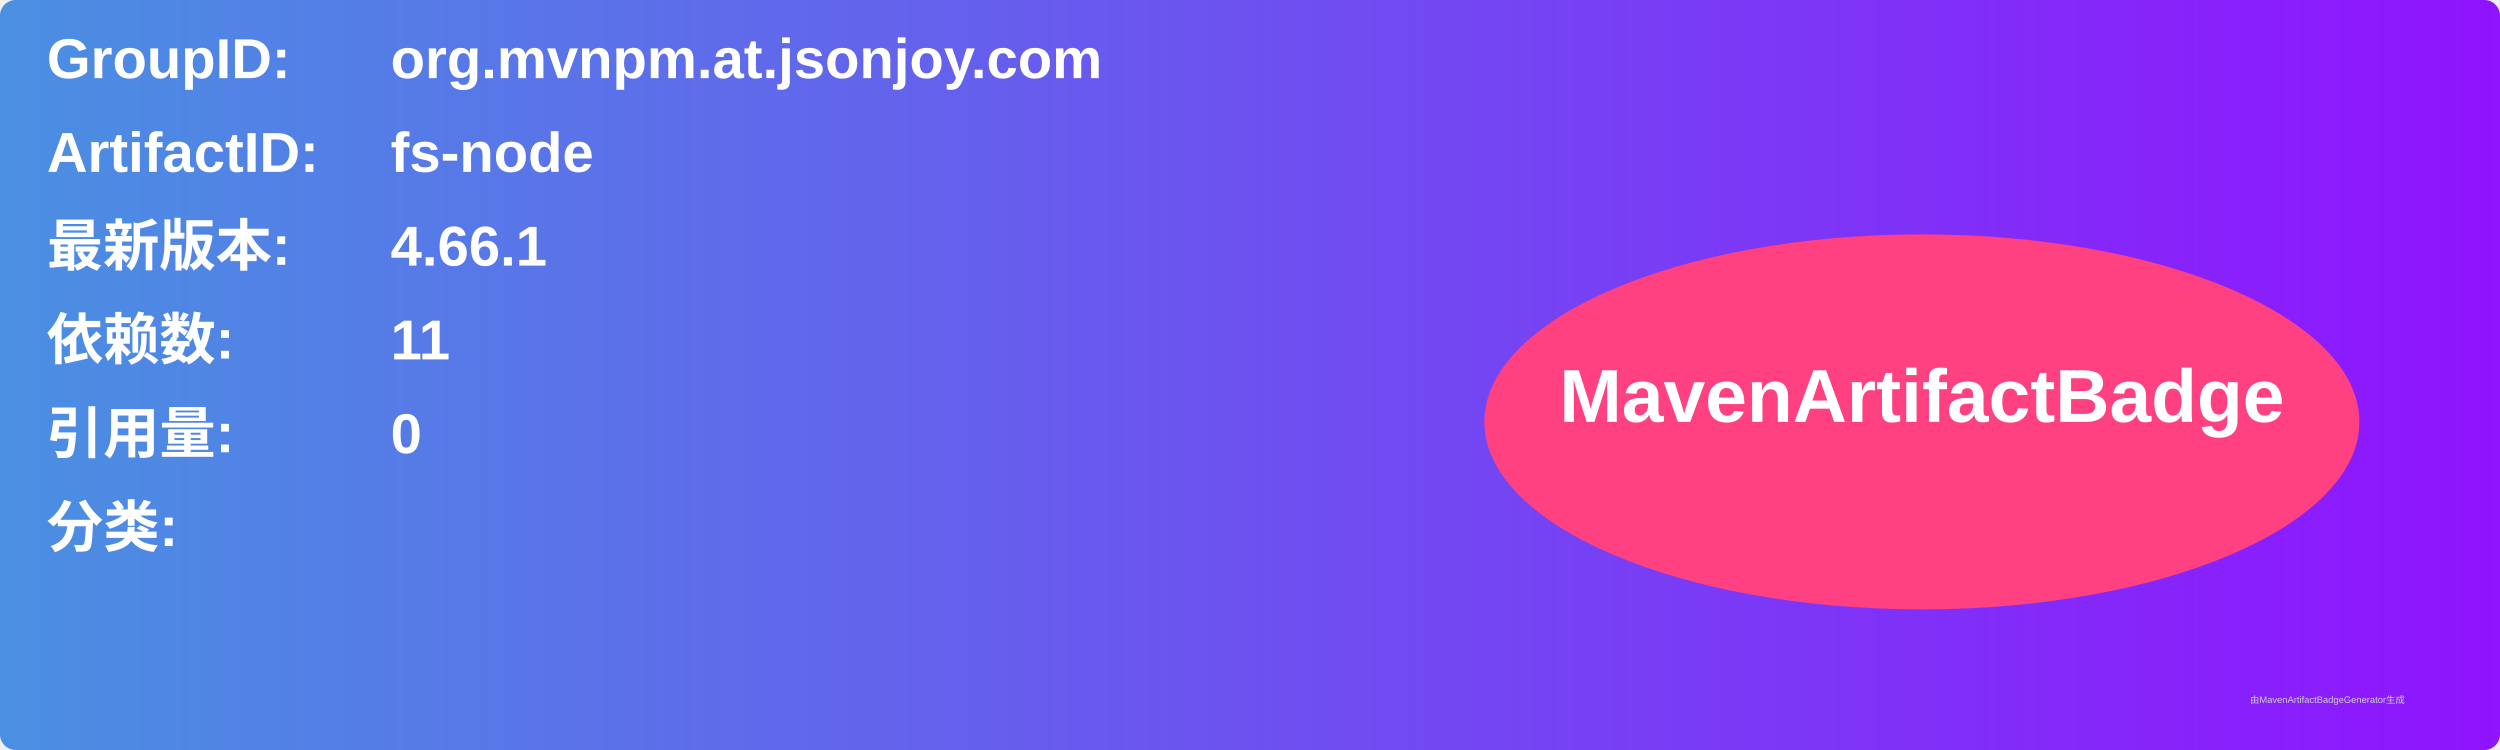
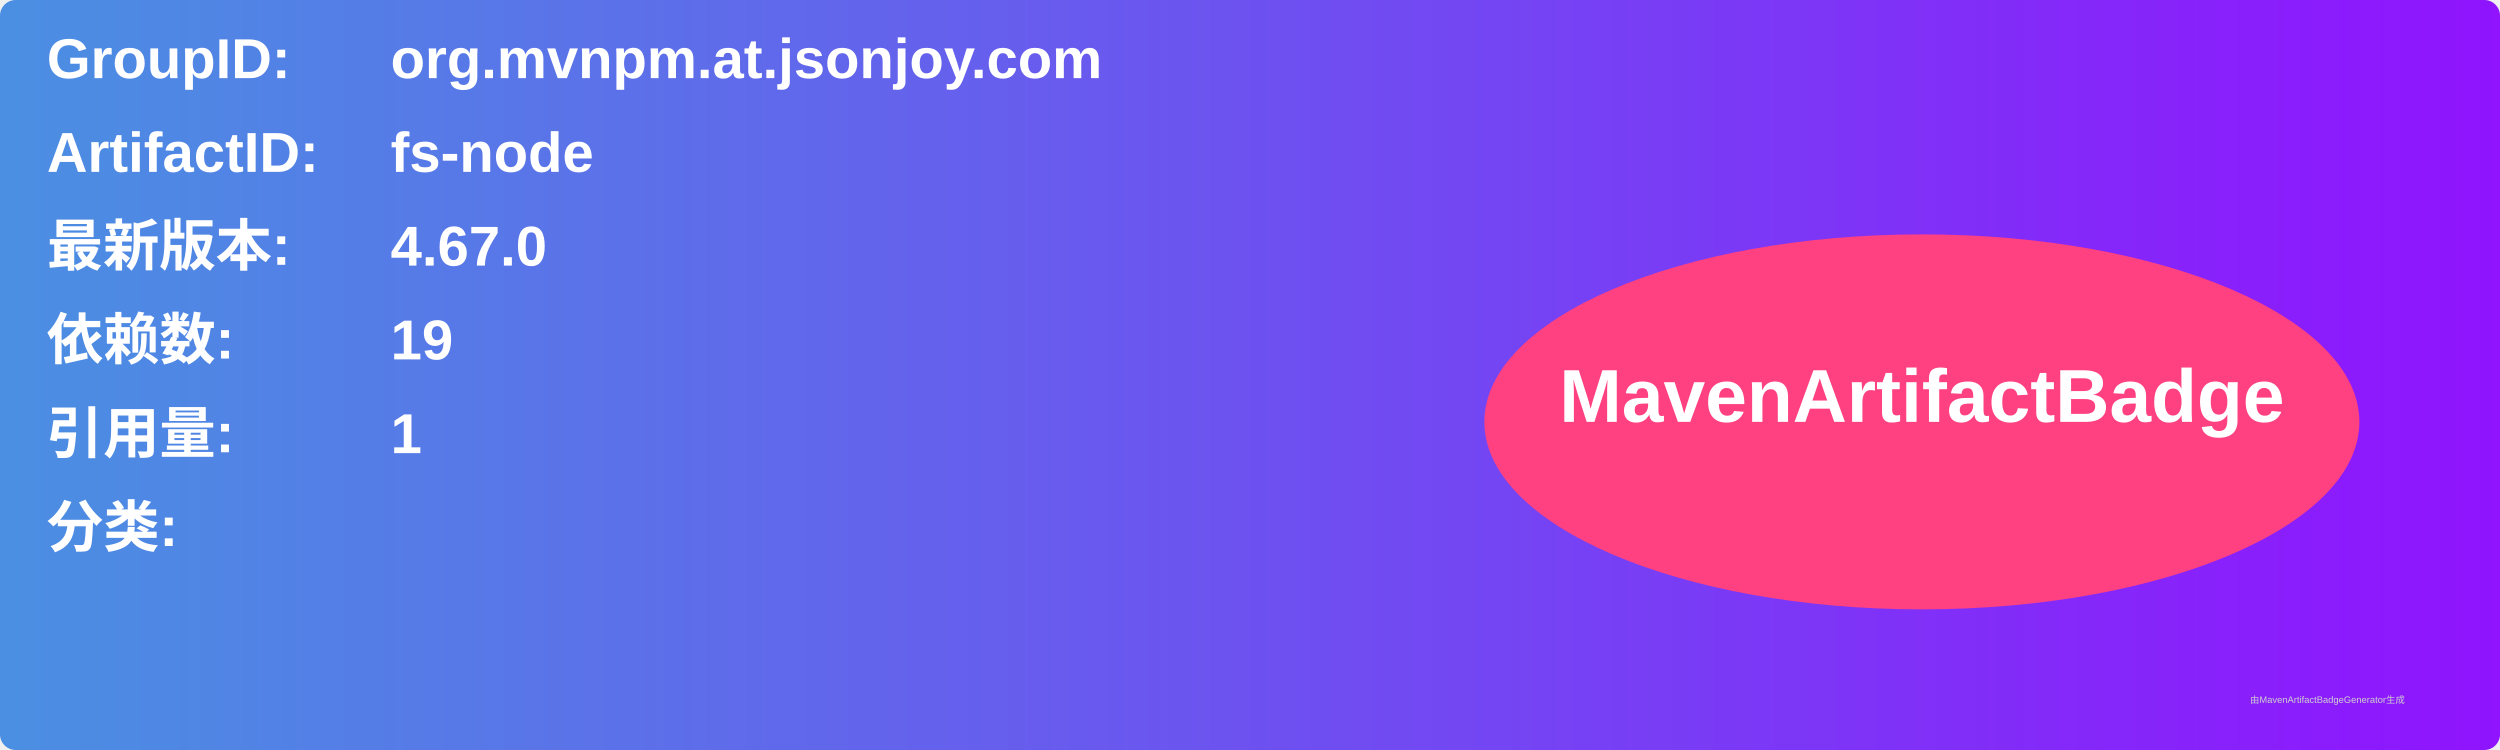
<svg xmlns="http://www.w3.org/2000/svg" width="800" height="240" viewBox="0 0 800 240">
  <linearGradient id="grad" x1="0%" y1="0%" x2="100%" y2="0%">
    <stop offset="0%" stop-color="#4a90e2" />
    <stop offset="100%" stop-color="#9013fe" />
  </linearGradient>
  <rect width="100%" height="100%" rx="5" ry="5" fill="url(#grad)" />
  <g transform="translate(15, 15)">
    <text x="0" y="10" font-family="Arial" font-size="18" fill="white" font-weight="bold" width="260">GroupID:</text>
    <text x="110" y="10" font-family="Arial" font-size="18" fill="white" font-weight="bold" width="460">org.mvnpm.at.jsonjoy.com</text>
    <text x="0" y="40" font-family="Arial" font-size="18" fill="white" font-weight="bold" width="260">ArtifactID:</text>
    <text x="110" y="40" font-family="Arial" font-size="18" fill="white" font-weight="bold" width="460">fs-node</text>
    <text x="0" y="70" font-family="Arial" font-size="18" fill="white" font-weight="bold">最新版本:</text>
    <text x="110" y="70" font-family="Arial" font-size="18" fill="white" font-weight="bold">
-       <tspan font-weight="bold">4.66.1</tspan>
+       <tspan font-weight="bold">4.67.0</tspan>
    </text>
    <text x="0" y="100" font-family="Arial" font-size="18" fill="white" font-weight="bold">依赖数: </text>
    <text x="110" y="100" font-family="Arial" font-size="18" fill="white">
-       <tspan font-weight="bold">11</tspan>
+       <tspan font-weight="bold">19</tspan>
    </text>
    <text x="0" y="130" font-family="Arial" font-size="18" fill="white" font-weight="bold">引用量: </text>
    <text x="110" y="130" font-family="Arial" font-size="18" fill="white">
-       <tspan font-weight="bold">0</tspan>
+       <tspan font-weight="bold">1</tspan>
    </text>
    <text x="0" y="160" font-family="Arial" font-size="18" fill="white" font-weight="bold">分类:</text>
    <text x="10" y="190" font-family="Arial" font-size="10" fill="white">
      <tspan font-weight="bold" />
    </text>
    <ellipse cx="600" cy="120" rx="140" ry="60" fill="#ff4081" />
    <text x="600" y="120" text-anchor="middle" font-family="Arial" font-size="24" fill="white" font-weight="bold">MavenArtifactBadge</text>
  </g>
  <text x="720" y="225" font-family="Arial" font-size="3" fill="#d0d0d0">由MavenArtifactBadgeGenerator生成</text>
</svg>
